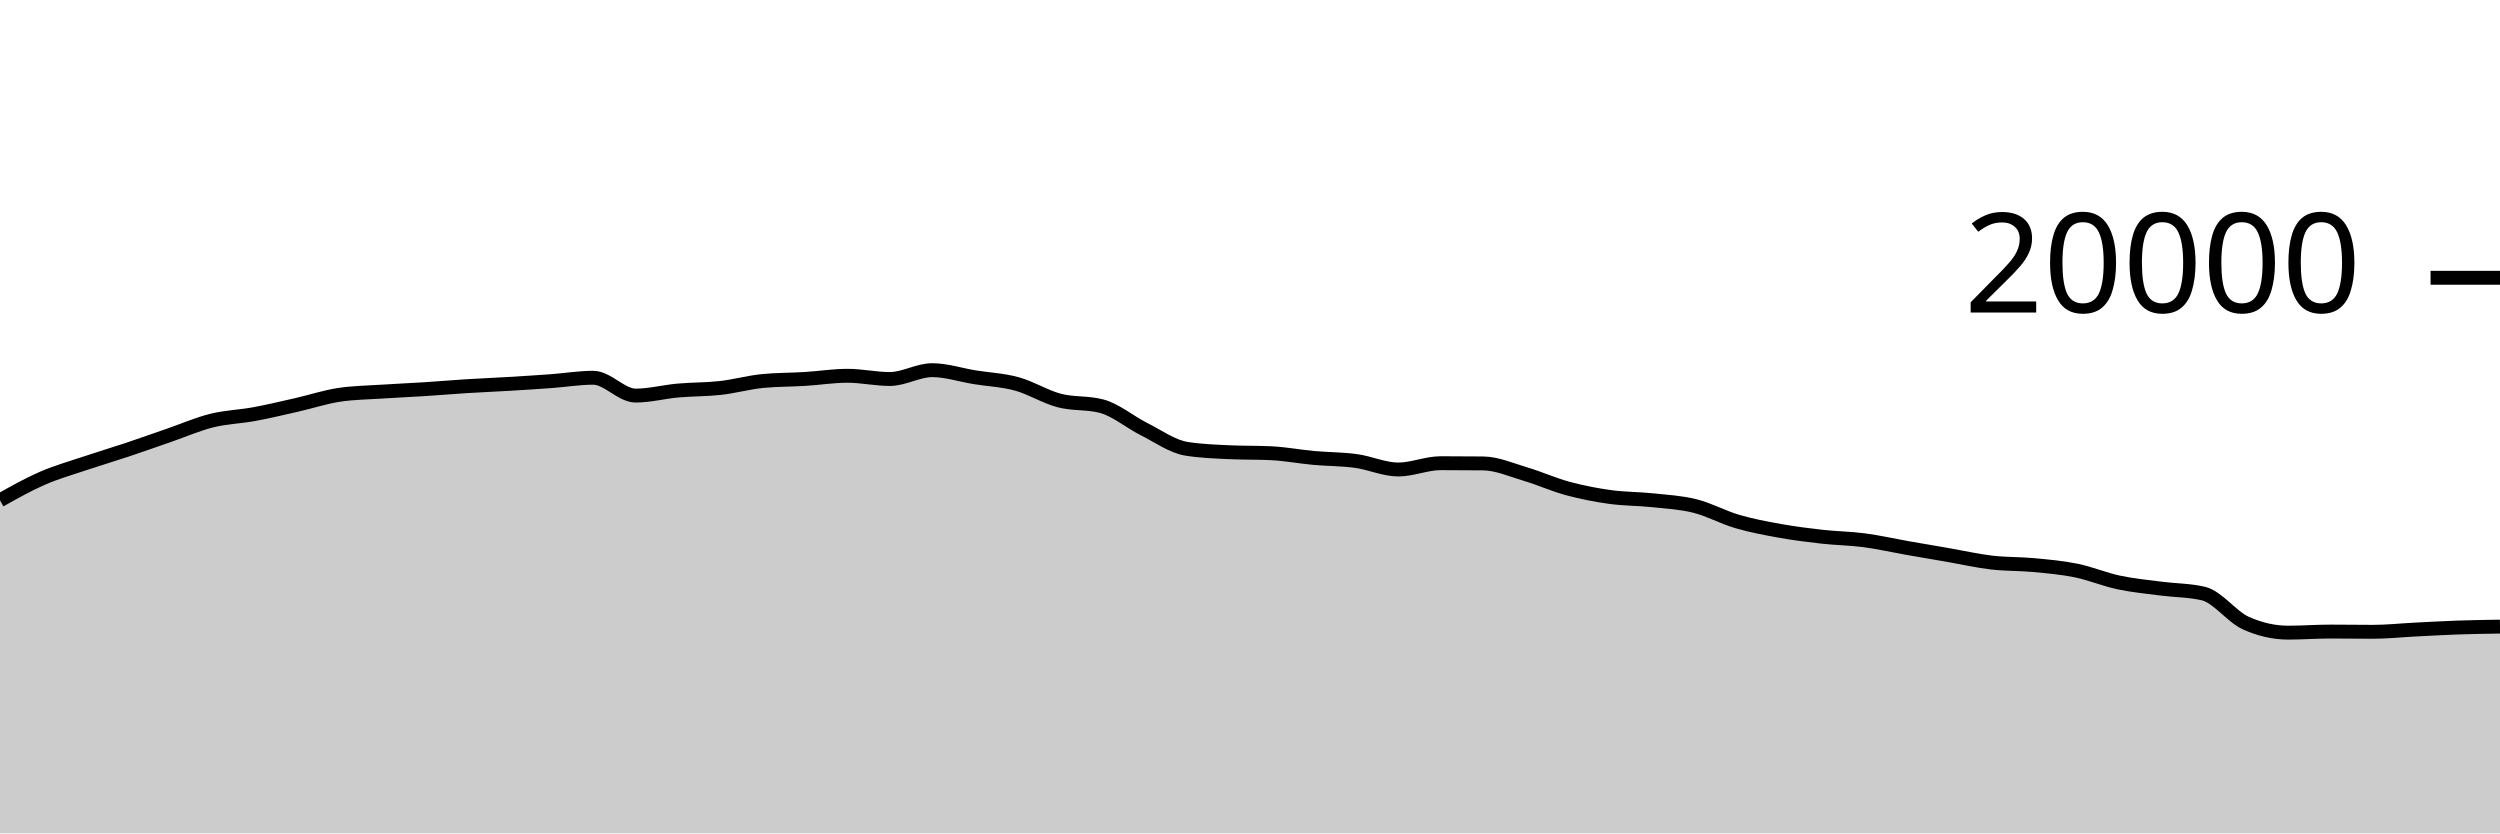
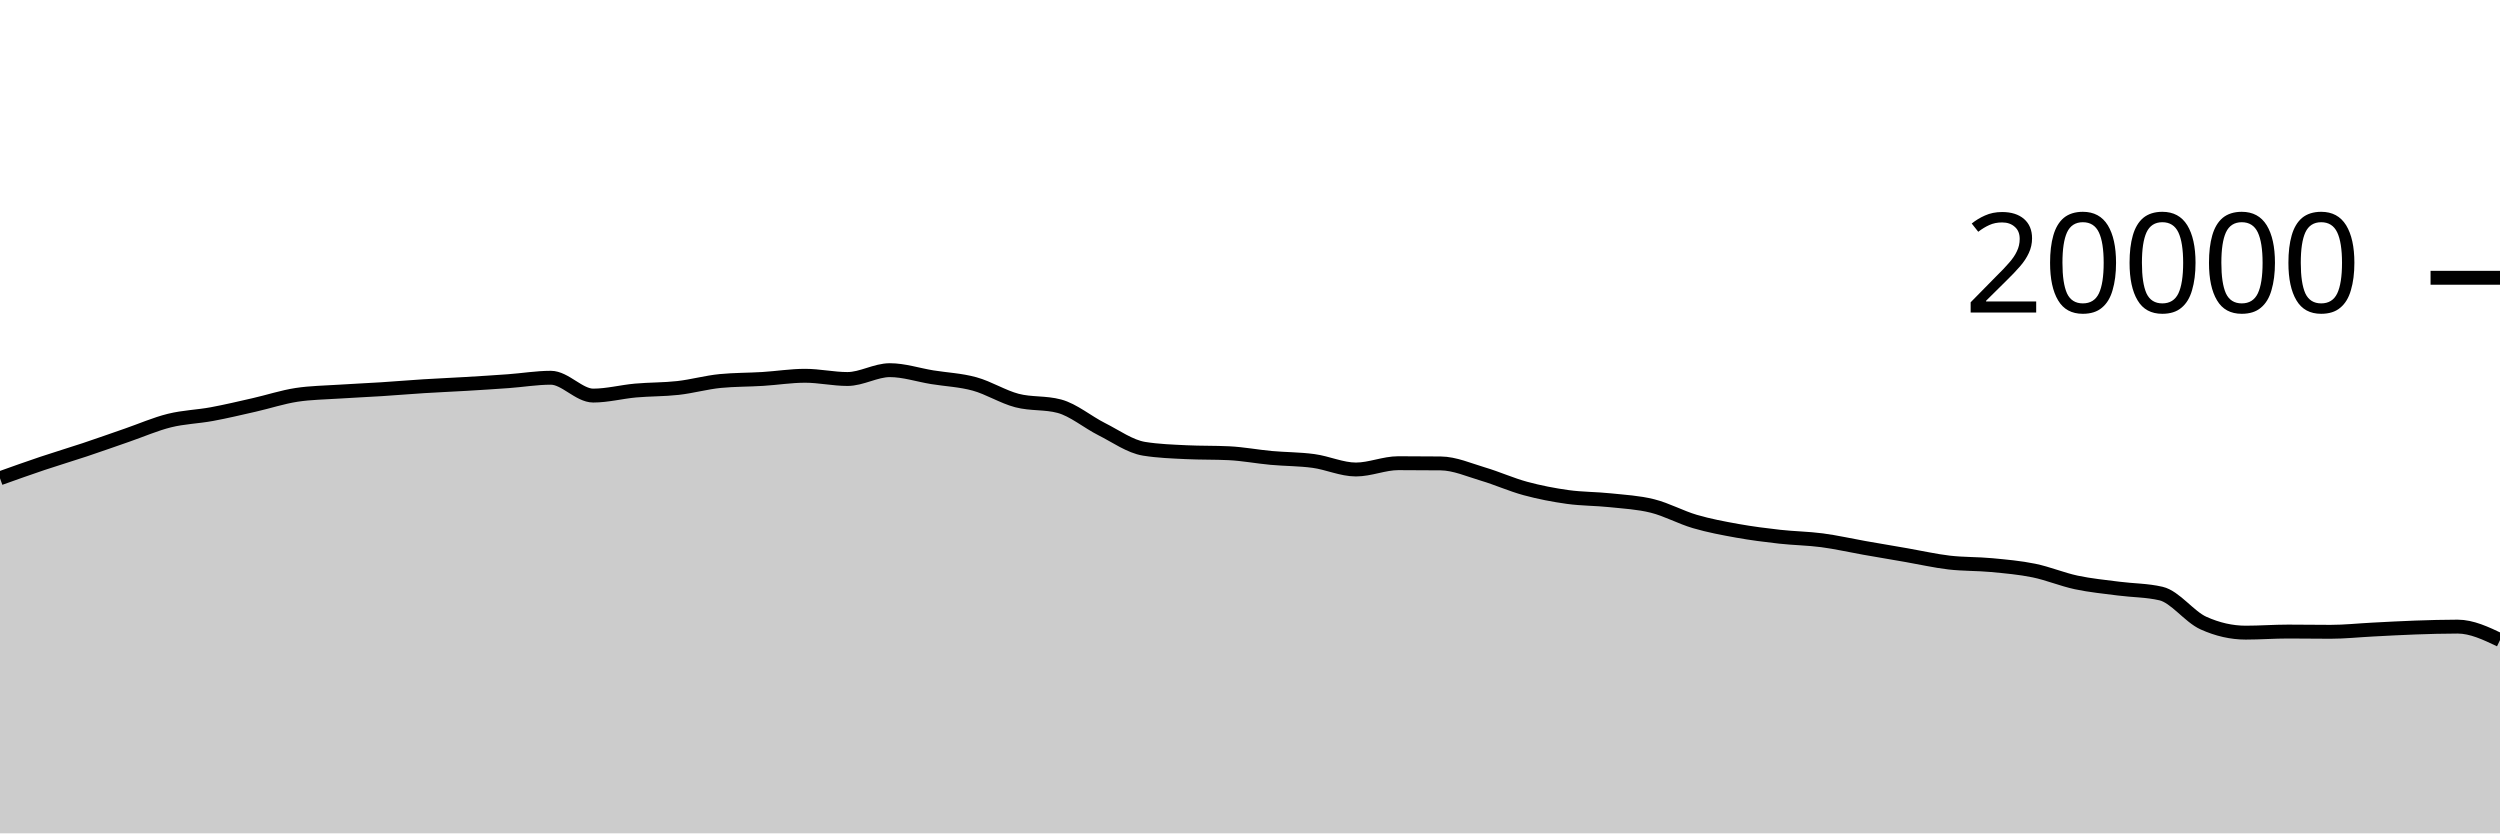
<svg xmlns="http://www.w3.org/2000/svg" viewBox="0 0 180 60">
  <g transform="translate(0,20)">
-     <path class="area" fill="rgba(0, 0, 0, 0.2)" d="M0,16.024C1.017,15.451,2.034,14.879,3.051,14.436C4.068,13.993,5.085,13.708,6.102,13.366C7.119,13.024,8.136,12.723,9.153,12.384C10.169,12.045,11.186,11.681,12.203,11.33C13.22,10.979,14.237,10.532,15.254,10.28C16.271,10.028,17.288,10.004,18.305,9.816C19.322,9.628,20.339,9.385,21.356,9.154C22.373,8.923,23.39,8.585,24.407,8.43C25.424,8.275,26.441,8.266,27.458,8.198C28.475,8.13,29.492,8.089,30.508,8.024C31.525,7.959,32.542,7.872,33.559,7.808C34.576,7.744,35.593,7.703,36.61,7.642C37.627,7.581,38.644,7.518,39.661,7.444C40.678,7.37,41.695,7.198,42.712,7.198C43.729,7.198,44.746,8.482,45.763,8.482C46.78,8.482,47.797,8.209,48.814,8.118C49.831,8.027,50.847,8.048,51.864,7.934C52.881,7.82,53.898,7.531,54.915,7.432C55.932,7.333,56.949,7.347,57.966,7.284C58.983,7.221,60,7.056,61.017,7.056C62.034,7.056,63.051,7.288,64.068,7.288C65.085,7.288,66.102,6.652,67.119,6.652C68.136,6.652,69.153,6.995,70.169,7.16C71.186,7.325,72.203,7.364,73.22,7.644C74.237,7.924,75.254,8.571,76.271,8.838C77.288,9.105,78.305,8.974,79.322,9.246C80.339,9.518,81.356,10.387,82.373,10.898C83.39,11.409,84.407,12.148,85.424,12.312C86.441,12.476,87.458,12.509,88.475,12.558C89.492,12.607,90.508,12.583,91.525,12.632C92.542,12.681,93.559,12.877,94.576,12.97C95.593,13.063,96.61,13.051,97.627,13.19C98.644,13.329,99.661,13.804,100.678,13.804C101.695,13.804,102.712,13.35,103.729,13.35C104.746,13.35,105.763,13.355,106.78,13.366C107.797,13.377,108.814,13.833,109.831,14.134C110.847,14.435,111.864,14.897,112.881,15.172C113.898,15.447,114.915,15.643,115.932,15.784C116.949,15.925,117.966,15.91,118.983,16.018C120,16.126,121.017,16.177,122.034,16.432C123.051,16.687,124.068,17.25,125.085,17.548C126.102,17.846,127.119,18.035,128.136,18.218C129.153,18.401,130.169,18.53,131.186,18.644C132.203,18.758,133.22,18.766,134.237,18.9C135.254,19.034,136.271,19.269,137.288,19.448C138.305,19.627,139.322,19.798,140.339,19.974C141.356,20.15,142.373,20.385,143.39,20.504C144.407,20.623,145.424,20.592,146.441,20.688C147.458,20.784,148.475,20.872,149.492,21.08C150.508,21.288,151.525,21.719,152.542,21.936C153.559,22.153,154.576,22.247,155.593,22.38C156.61,22.513,157.627,22.499,158.644,22.736C159.661,22.973,160.678,24.4,161.695,24.86C162.712,25.32,163.729,25.55,164.746,25.55C165.763,25.55,166.78,25.472,167.797,25.472C168.814,25.472,169.831,25.49,170.847,25.49C171.864,25.49,172.881,25.379,173.898,25.328C174.915,25.277,175.932,25.217,176.949,25.182C177.966,25.147,178.983,25.131,180,25.116L180,40C178.983,40,177.966,40,176.949,40C175.932,40,174.915,40,173.898,40C172.881,40,171.864,40,170.847,40C169.831,40,168.814,40,167.797,40C166.78,40,165.763,40,164.746,40C163.729,40,162.712,40,161.695,40C160.678,40,159.661,40,158.644,40C157.627,40,156.61,40,155.593,40C154.576,40,153.559,40,152.542,40C151.525,40,150.508,40,149.492,40C148.475,40,147.458,40,146.441,40C145.424,40,144.407,40,143.39,40C142.373,40,141.356,40,140.339,40C139.322,40,138.305,40,137.288,40C136.271,40,135.254,40,134.237,40C133.22,40,132.203,40,131.186,40C130.169,40,129.153,40,128.136,40C127.119,40,126.102,40,125.085,40C124.068,40,123.051,40,122.034,40C121.017,40,120,40,118.983,40C117.966,40,116.949,40,115.932,40C114.915,40,113.898,40,112.881,40C111.864,40,110.847,40,109.831,40C108.814,40,107.797,40,106.78,40C105.763,40,104.746,40,103.729,40C102.712,40,101.695,40,100.678,40C99.661,40,98.644,40,97.627,40C96.61,40,95.593,40,94.576,40C93.559,40,92.542,40,91.525,40C90.508,40,89.492,40,88.475,40C87.458,40,86.441,40,85.424,40C84.407,40,83.39,40,82.373,40C81.356,40,80.339,40,79.322,40C78.305,40,77.288,40,76.271,40C75.254,40,74.237,40,73.22,40C72.203,40,71.186,40,70.169,40C69.153,40,68.136,40,67.119,40C66.102,40,65.085,40,64.068,40C63.051,40,62.034,40,61.017,40C60,40,58.983,40,57.966,40C56.949,40,55.932,40,54.915,40C53.898,40,52.881,40,51.864,40C50.847,40,49.831,40,48.814,40C47.797,40,46.78,40,45.763,40C44.746,40,43.729,40,42.712,40C41.695,40,40.678,40,39.661,40C38.644,40,37.627,40,36.61,40C35.593,40,34.576,40,33.559,40C32.542,40,31.525,40,30.508,40C29.492,40,28.475,40,27.458,40C26.441,40,25.424,40,24.407,40C23.39,40,22.373,40,21.356,40C20.339,40,19.322,40,18.305,40C17.288,40,16.271,40,15.254,40C14.237,40,13.22,40,12.203,40C11.186,40,10.169,40,9.153,40C8.136,40,7.119,40,6.102,40C5.085,40,4.068,40,3.051,40C2.034,40,1.017,40,0,40Z" />
-     <path class="line" stroke="black" fill="none" d="M0,16.024C1.017,15.451,2.034,14.879,3.051,14.436C4.068,13.993,5.085,13.708,6.102,13.366C7.119,13.024,8.136,12.723,9.153,12.384C10.169,12.045,11.186,11.681,12.203,11.33C13.22,10.979,14.237,10.532,15.254,10.28C16.271,10.028,17.288,10.004,18.305,9.816C19.322,9.628,20.339,9.385,21.356,9.154C22.373,8.923,23.39,8.585,24.407,8.43C25.424,8.275,26.441,8.266,27.458,8.198C28.475,8.13,29.492,8.089,30.508,8.024C31.525,7.959,32.542,7.872,33.559,7.808C34.576,7.744,35.593,7.703,36.61,7.642C37.627,7.581,38.644,7.518,39.661,7.444C40.678,7.37,41.695,7.198,42.712,7.198C43.729,7.198,44.746,8.482,45.763,8.482C46.78,8.482,47.797,8.209,48.814,8.118C49.831,8.027,50.847,8.048,51.864,7.934C52.881,7.82,53.898,7.531,54.915,7.432C55.932,7.333,56.949,7.347,57.966,7.284C58.983,7.221,60,7.056,61.017,7.056C62.034,7.056,63.051,7.288,64.068,7.288C65.085,7.288,66.102,6.652,67.119,6.652C68.136,6.652,69.153,6.995,70.169,7.16C71.186,7.325,72.203,7.364,73.22,7.644C74.237,7.924,75.254,8.571,76.271,8.838C77.288,9.105,78.305,8.974,79.322,9.246C80.339,9.518,81.356,10.387,82.373,10.898C83.39,11.409,84.407,12.148,85.424,12.312C86.441,12.476,87.458,12.509,88.475,12.558C89.492,12.607,90.508,12.583,91.525,12.632C92.542,12.681,93.559,12.877,94.576,12.97C95.593,13.063,96.61,13.051,97.627,13.19C98.644,13.329,99.661,13.804,100.678,13.804C101.695,13.804,102.712,13.35,103.729,13.35C104.746,13.35,105.763,13.355,106.78,13.366C107.797,13.377,108.814,13.833,109.831,14.134C110.847,14.435,111.864,14.897,112.881,15.172C113.898,15.447,114.915,15.643,115.932,15.784C116.949,15.925,117.966,15.91,118.983,16.018C120,16.126,121.017,16.177,122.034,16.432C123.051,16.687,124.068,17.25,125.085,17.548C126.102,17.846,127.119,18.035,128.136,18.218C129.153,18.401,130.169,18.53,131.186,18.644C132.203,18.758,133.22,18.766,134.237,18.9C135.254,19.034,136.271,19.269,137.288,19.448C138.305,19.627,139.322,19.798,140.339,19.974C141.356,20.15,142.373,20.385,143.39,20.504C144.407,20.623,145.424,20.592,146.441,20.688C147.458,20.784,148.475,20.872,149.492,21.08C150.508,21.288,151.525,21.719,152.542,21.936C153.559,22.153,154.576,22.247,155.593,22.38C156.61,22.513,157.627,22.499,158.644,22.736C159.661,22.973,160.678,24.4,161.695,24.86C162.712,25.32,163.729,25.55,164.746,25.55C165.763,25.55,166.78,25.472,167.797,25.472C168.814,25.472,169.831,25.49,170.847,25.49C171.864,25.49,172.881,25.379,173.898,25.328C174.915,25.277,175.932,25.217,176.949,25.182C177.966,25.147,178.983,25.131,180,25.116" />
+     <path class="area" fill="rgba(0, 0, 0, 0.2)" d="M0,14.436C1.017,14.072,2.034,13.708,3.051,13.366C4.068,13.024,5.085,12.723,6.102,12.384C7.119,12.045,8.136,11.681,9.153,11.33C10.169,10.979,11.186,10.532,12.203,10.28C13.22,10.028,14.237,10.004,15.254,9.816C16.271,9.628,17.288,9.385,18.305,9.154C19.322,8.923,20.339,8.585,21.356,8.43C22.373,8.275,23.39,8.266,24.407,8.198C25.424,8.13,26.441,8.089,27.458,8.024C28.475,7.959,29.492,7.872,30.508,7.808C31.525,7.744,32.542,7.703,33.559,7.642C34.576,7.581,35.593,7.518,36.61,7.444C37.627,7.37,38.644,7.198,39.661,7.198C40.678,7.198,41.695,8.482,42.712,8.482C43.729,8.482,44.746,8.209,45.763,8.118C46.78,8.027,47.797,8.048,48.814,7.934C49.831,7.82,50.847,7.531,51.864,7.432C52.881,7.333,53.898,7.347,54.915,7.284C55.932,7.221,56.949,7.056,57.966,7.056C58.983,7.056,60,7.288,61.017,7.288C62.034,7.288,63.051,6.652,64.068,6.652C65.085,6.652,66.102,6.995,67.119,7.16C68.136,7.325,69.153,7.364,70.169,7.644C71.186,7.924,72.203,8.571,73.22,8.838C74.237,9.105,75.254,8.974,76.271,9.246C77.288,9.518,78.305,10.387,79.322,10.898C80.339,11.409,81.356,12.148,82.373,12.312C83.39,12.476,84.407,12.509,85.424,12.558C86.441,12.607,87.458,12.583,88.475,12.632C89.492,12.681,90.508,12.877,91.525,12.97C92.542,13.063,93.559,13.051,94.576,13.19C95.593,13.329,96.61,13.804,97.627,13.804C98.644,13.804,99.661,13.35,100.678,13.35C101.695,13.35,102.712,13.355,103.729,13.366C104.746,13.377,105.763,13.833,106.78,14.134C107.797,14.435,108.814,14.897,109.831,15.172C110.847,15.447,111.864,15.643,112.881,15.784C113.898,15.925,114.915,15.91,115.932,16.018C116.949,16.126,117.966,16.177,118.983,16.432C120,16.687,121.017,17.25,122.034,17.548C123.051,17.846,124.068,18.035,125.085,18.218C126.102,18.401,127.119,18.53,128.136,18.644C129.153,18.758,130.169,18.766,131.186,18.9C132.203,19.034,133.22,19.269,134.237,19.448C135.254,19.627,136.271,19.798,137.288,19.974C138.305,20.15,139.322,20.385,140.339,20.504C141.356,20.623,142.373,20.592,143.39,20.688C144.407,20.784,145.424,20.872,146.441,21.08C147.458,21.288,148.475,21.719,149.492,21.936C150.508,22.153,151.525,22.247,152.542,22.38C153.559,22.513,154.576,22.499,155.593,22.736C156.61,22.973,157.627,24.4,158.644,24.86C159.661,25.32,160.678,25.55,161.695,25.55C162.712,25.55,163.729,25.472,164.746,25.472C165.763,25.472,166.78,25.49,167.797,25.49C168.814,25.49,169.831,25.379,170.847,25.328C171.864,25.277,172.881,25.217,173.898,25.182C174.915,25.147,175.932,25.116,176.949,25.116C177.966,25.116,178.983,25.6,180,26.084L180,40C178.983,40,177.966,40,176.949,40C175.932,40,174.915,40,173.898,40C172.881,40,171.864,40,170.847,40C169.831,40,168.814,40,167.797,40C166.78,40,165.763,40,164.746,40C163.729,40,162.712,40,161.695,40C160.678,40,159.661,40,158.644,40C157.627,40,156.61,40,155.593,40C154.576,40,153.559,40,152.542,40C151.525,40,150.508,40,149.492,40C148.475,40,147.458,40,146.441,40C145.424,40,144.407,40,143.39,40C142.373,40,141.356,40,140.339,40C139.322,40,138.305,40,137.288,40C136.271,40,135.254,40,134.237,40C133.22,40,132.203,40,131.186,40C130.169,40,129.153,40,128.136,40C127.119,40,126.102,40,125.085,40C124.068,40,123.051,40,122.034,40C121.017,40,120,40,118.983,40C117.966,40,116.949,40,115.932,40C114.915,40,113.898,40,112.881,40C111.864,40,110.847,40,109.831,40C108.814,40,107.797,40,106.78,40C105.763,40,104.746,40,103.729,40C102.712,40,101.695,40,100.678,40C99.661,40,98.644,40,97.627,40C96.61,40,95.593,40,94.576,40C93.559,40,92.542,40,91.525,40C90.508,40,89.492,40,88.475,40C87.458,40,86.441,40,85.424,40C84.407,40,83.39,40,82.373,40C81.356,40,80.339,40,79.322,40C78.305,40,77.288,40,76.271,40C75.254,40,74.237,40,73.22,40C72.203,40,71.186,40,70.169,40C69.153,40,68.136,40,67.119,40C66.102,40,65.085,40,64.068,40C63.051,40,62.034,40,61.017,40C60,40,58.983,40,57.966,40C56.949,40,55.932,40,54.915,40C53.898,40,52.881,40,51.864,40C50.847,40,49.831,40,48.814,40C47.797,40,46.78,40,45.763,40C44.746,40,43.729,40,42.712,40C41.695,40,40.678,40,39.661,40C38.644,40,37.627,40,36.61,40C35.593,40,34.576,40,33.559,40C32.542,40,31.525,40,30.508,40C29.492,40,28.475,40,27.458,40C26.441,40,25.424,40,24.407,40C23.39,40,22.373,40,21.356,40C20.339,40,19.322,40,18.305,40C17.288,40,16.271,40,15.254,40C14.237,40,13.22,40,12.203,40C11.186,40,10.169,40,9.153,40C8.136,40,7.119,40,6.102,40C5.085,40,4.068,40,3.051,40C2.034,40,1.017,40,0,40Z" />
+     <path class="line" stroke="black" fill="none" d="M0,14.436C1.017,14.072,2.034,13.708,3.051,13.366C4.068,13.024,5.085,12.723,6.102,12.384C7.119,12.045,8.136,11.681,9.153,11.33C10.169,10.979,11.186,10.532,12.203,10.28C13.22,10.028,14.237,10.004,15.254,9.816C16.271,9.628,17.288,9.385,18.305,9.154C19.322,8.923,20.339,8.585,21.356,8.43C22.373,8.275,23.39,8.266,24.407,8.198C25.424,8.13,26.441,8.089,27.458,8.024C28.475,7.959,29.492,7.872,30.508,7.808C31.525,7.744,32.542,7.703,33.559,7.642C34.576,7.581,35.593,7.518,36.61,7.444C37.627,7.37,38.644,7.198,39.661,7.198C40.678,7.198,41.695,8.482,42.712,8.482C43.729,8.482,44.746,8.209,45.763,8.118C46.78,8.027,47.797,8.048,48.814,7.934C49.831,7.82,50.847,7.531,51.864,7.432C52.881,7.333,53.898,7.347,54.915,7.284C55.932,7.221,56.949,7.056,57.966,7.056C58.983,7.056,60,7.288,61.017,7.288C62.034,7.288,63.051,6.652,64.068,6.652C65.085,6.652,66.102,6.995,67.119,7.16C68.136,7.325,69.153,7.364,70.169,7.644C71.186,7.924,72.203,8.571,73.22,8.838C74.237,9.105,75.254,8.974,76.271,9.246C77.288,9.518,78.305,10.387,79.322,10.898C80.339,11.409,81.356,12.148,82.373,12.312C83.39,12.476,84.407,12.509,85.424,12.558C86.441,12.607,87.458,12.583,88.475,12.632C89.492,12.681,90.508,12.877,91.525,12.97C92.542,13.063,93.559,13.051,94.576,13.19C95.593,13.329,96.61,13.804,97.627,13.804C98.644,13.804,99.661,13.35,100.678,13.35C101.695,13.35,102.712,13.355,103.729,13.366C104.746,13.377,105.763,13.833,106.78,14.134C107.797,14.435,108.814,14.897,109.831,15.172C110.847,15.447,111.864,15.643,112.881,15.784C113.898,15.925,114.915,15.91,115.932,16.018C116.949,16.126,117.966,16.177,118.983,16.432C120,16.687,121.017,17.25,122.034,17.548C123.051,17.846,124.068,18.035,125.085,18.218C126.102,18.401,127.119,18.53,128.136,18.644C129.153,18.758,130.169,18.766,131.186,18.9C132.203,19.034,133.22,19.269,134.237,19.448C135.254,19.627,136.271,19.798,137.288,19.974C138.305,20.15,139.322,20.385,140.339,20.504C141.356,20.623,142.373,20.592,143.39,20.688C144.407,20.784,145.424,20.872,146.441,21.08C147.458,21.288,148.475,21.719,149.492,21.936C150.508,22.153,151.525,22.247,152.542,22.38C153.559,22.513,154.576,22.499,155.593,22.736C156.61,22.973,157.627,24.4,158.644,24.86C159.661,25.32,160.678,25.55,161.695,25.55C162.712,25.55,163.729,25.472,164.746,25.472C165.763,25.472,166.78,25.49,167.797,25.49C168.814,25.49,169.831,25.379,170.847,25.328C171.864,25.277,172.881,25.217,173.898,25.182C174.915,25.147,175.932,25.116,176.949,25.116C177.966,25.116,178.983,25.6,180,26.084" />
    <path class="axis-ceiling" stroke-width="1" stroke="black" fill="none" d="M175,0L180,0" />
    <text class="axis-ceiling-label" font-family="sans-serif" text-anchor="end" font-size="10px" x="170" y="2.5">20000</text>
  </g>
</svg>
